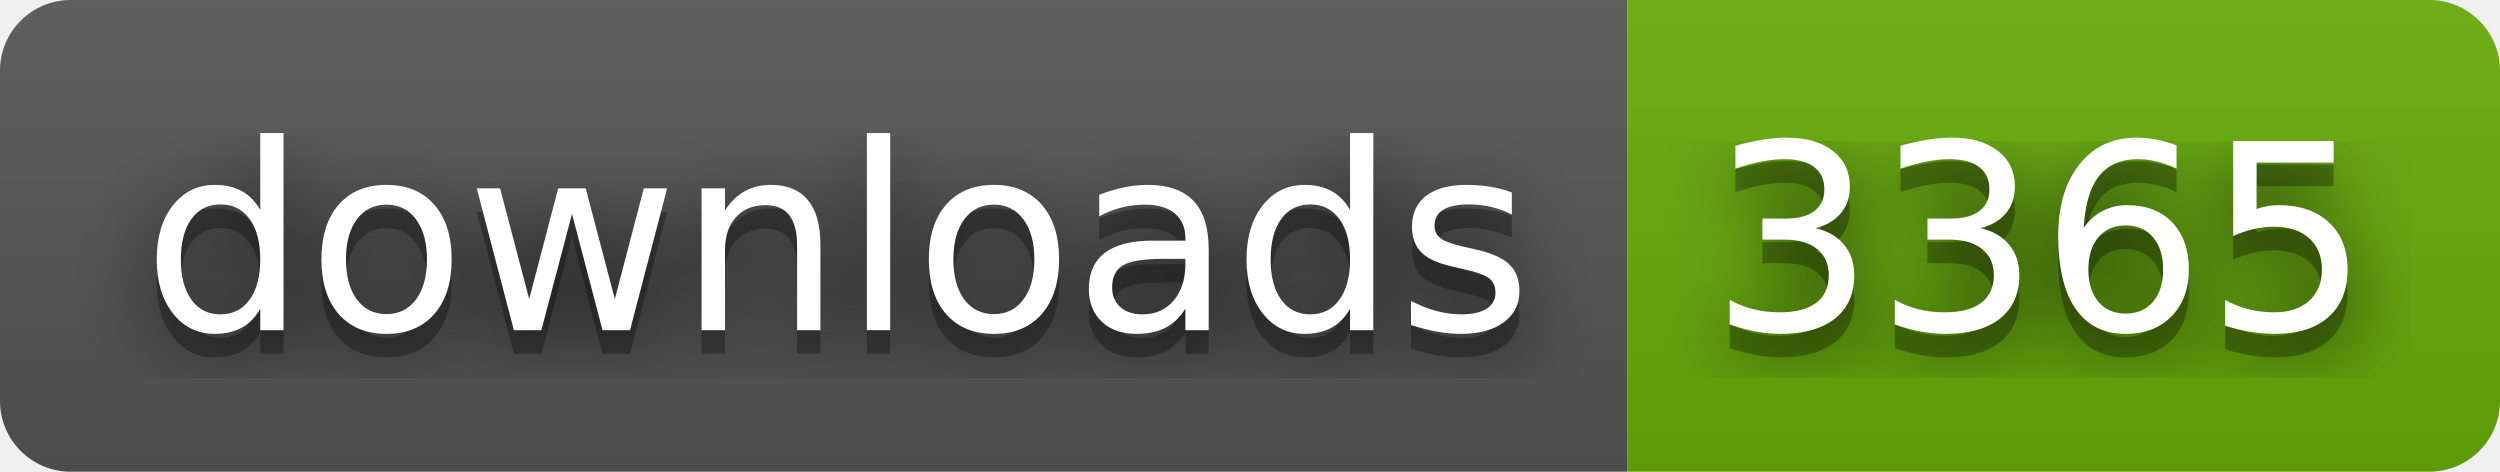
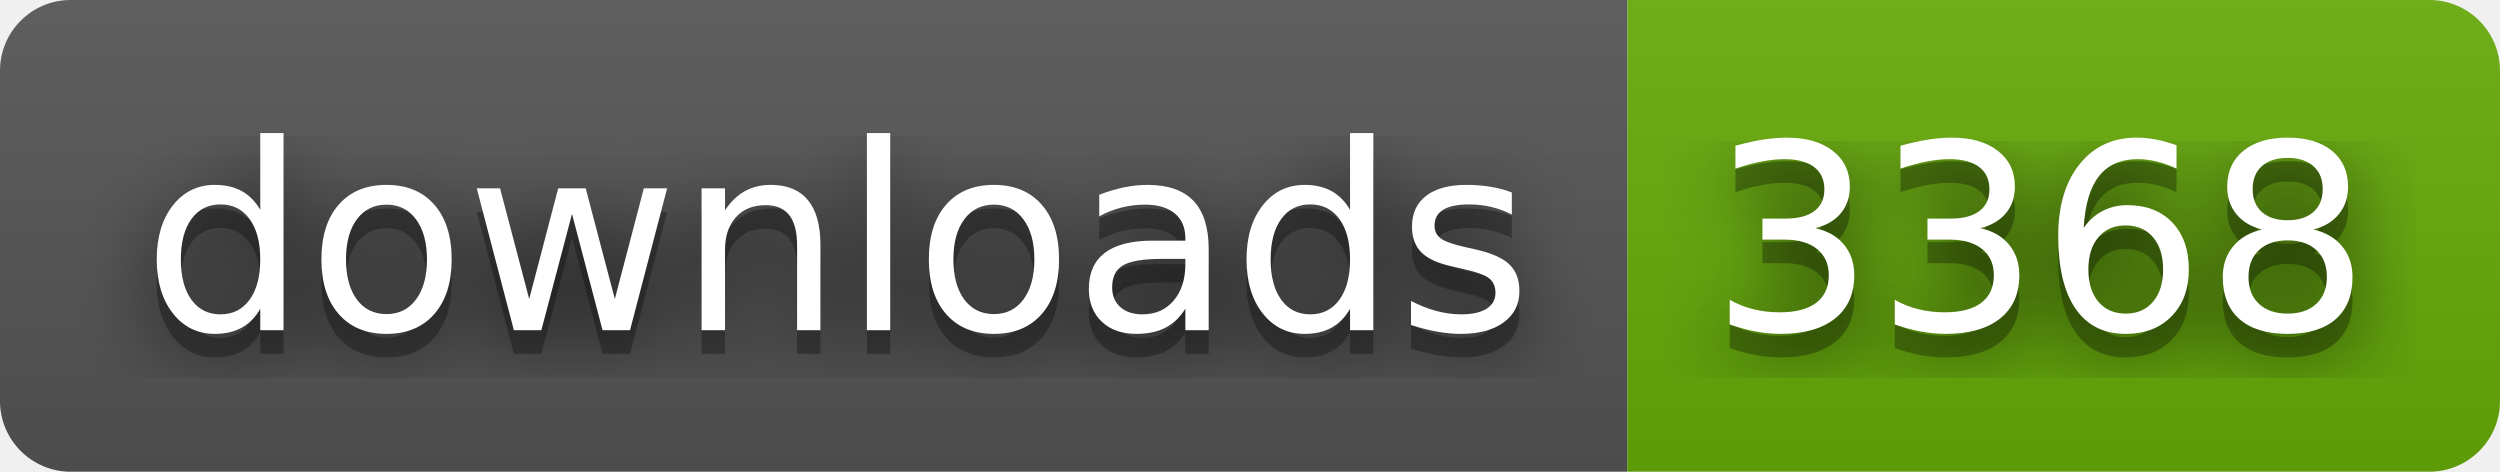
- <svg xmlns="http://www.w3.org/2000/svg" width="106" height="20" role="img" aria-label="downloads: 3365">
+ <svg xmlns="http://www.w3.org/2000/svg" width="106" height="20" role="img" aria-label="downloads: 3368">
  <filter id="blur">
    <feGaussianBlur stdDeviation="16" />
  </filter>
  <linearGradient id="s" x2="0" y2="100%">
    <stop offset="0" stop-color="#bbb" stop-opacity=".1" />
    <stop offset="1" stop-opacity=".1" />
  </linearGradient>
  <clipPath id="r">
    <rect width="106" height="20" rx="3" />
  </clipPath>
  <g clip-path="url(#r)">
    <rect width="69" height="20" fill="#555" />
    <rect x="69" width="37" height="20" fill="#67ac09" />
    <rect width="106" height="20" fill="url(#s)" />
  </g>
  <g fill="#fff" text-anchor="middle" font-family="Verdana,Geneva,DejaVu Sans,sans-serif" text-rendering="geometricPrecision" font-size="110">
    <g transform="scale(.1)">
      <g aria-hidden="true" fill="#010101">
        <text x="355" y="150" fill-opacity=".8" filter="url(#blur)" textLength="590">downloads</text>
        <text x="355" y="150" fill-opacity=".3" textLength="590">downloads</text>
      </g>
      <text x="355" y="140" textLength="590">downloads</text>
    </g>
    <g transform="scale(.1)">
      <g aria-hidden="true" fill="#010101">
-         <text x="865" y="150" fill-opacity=".8" filter="url(#blur)" textLength="270">3365</text>
-         <text x="865" y="150" fill-opacity=".3" textLength="270">3365</text>
+         <text x="865" y="150" fill-opacity=".8" filter="url(#blur)" textLength="270">3368</text>
+         <text x="865" y="150" fill-opacity=".3" textLength="270">3368</text>
      </g>
-       <text x="865" y="140" textLength="270">3365</text>
+       <text x="865" y="140" textLength="270">3368</text>
    </g>
  </g>
</svg>
